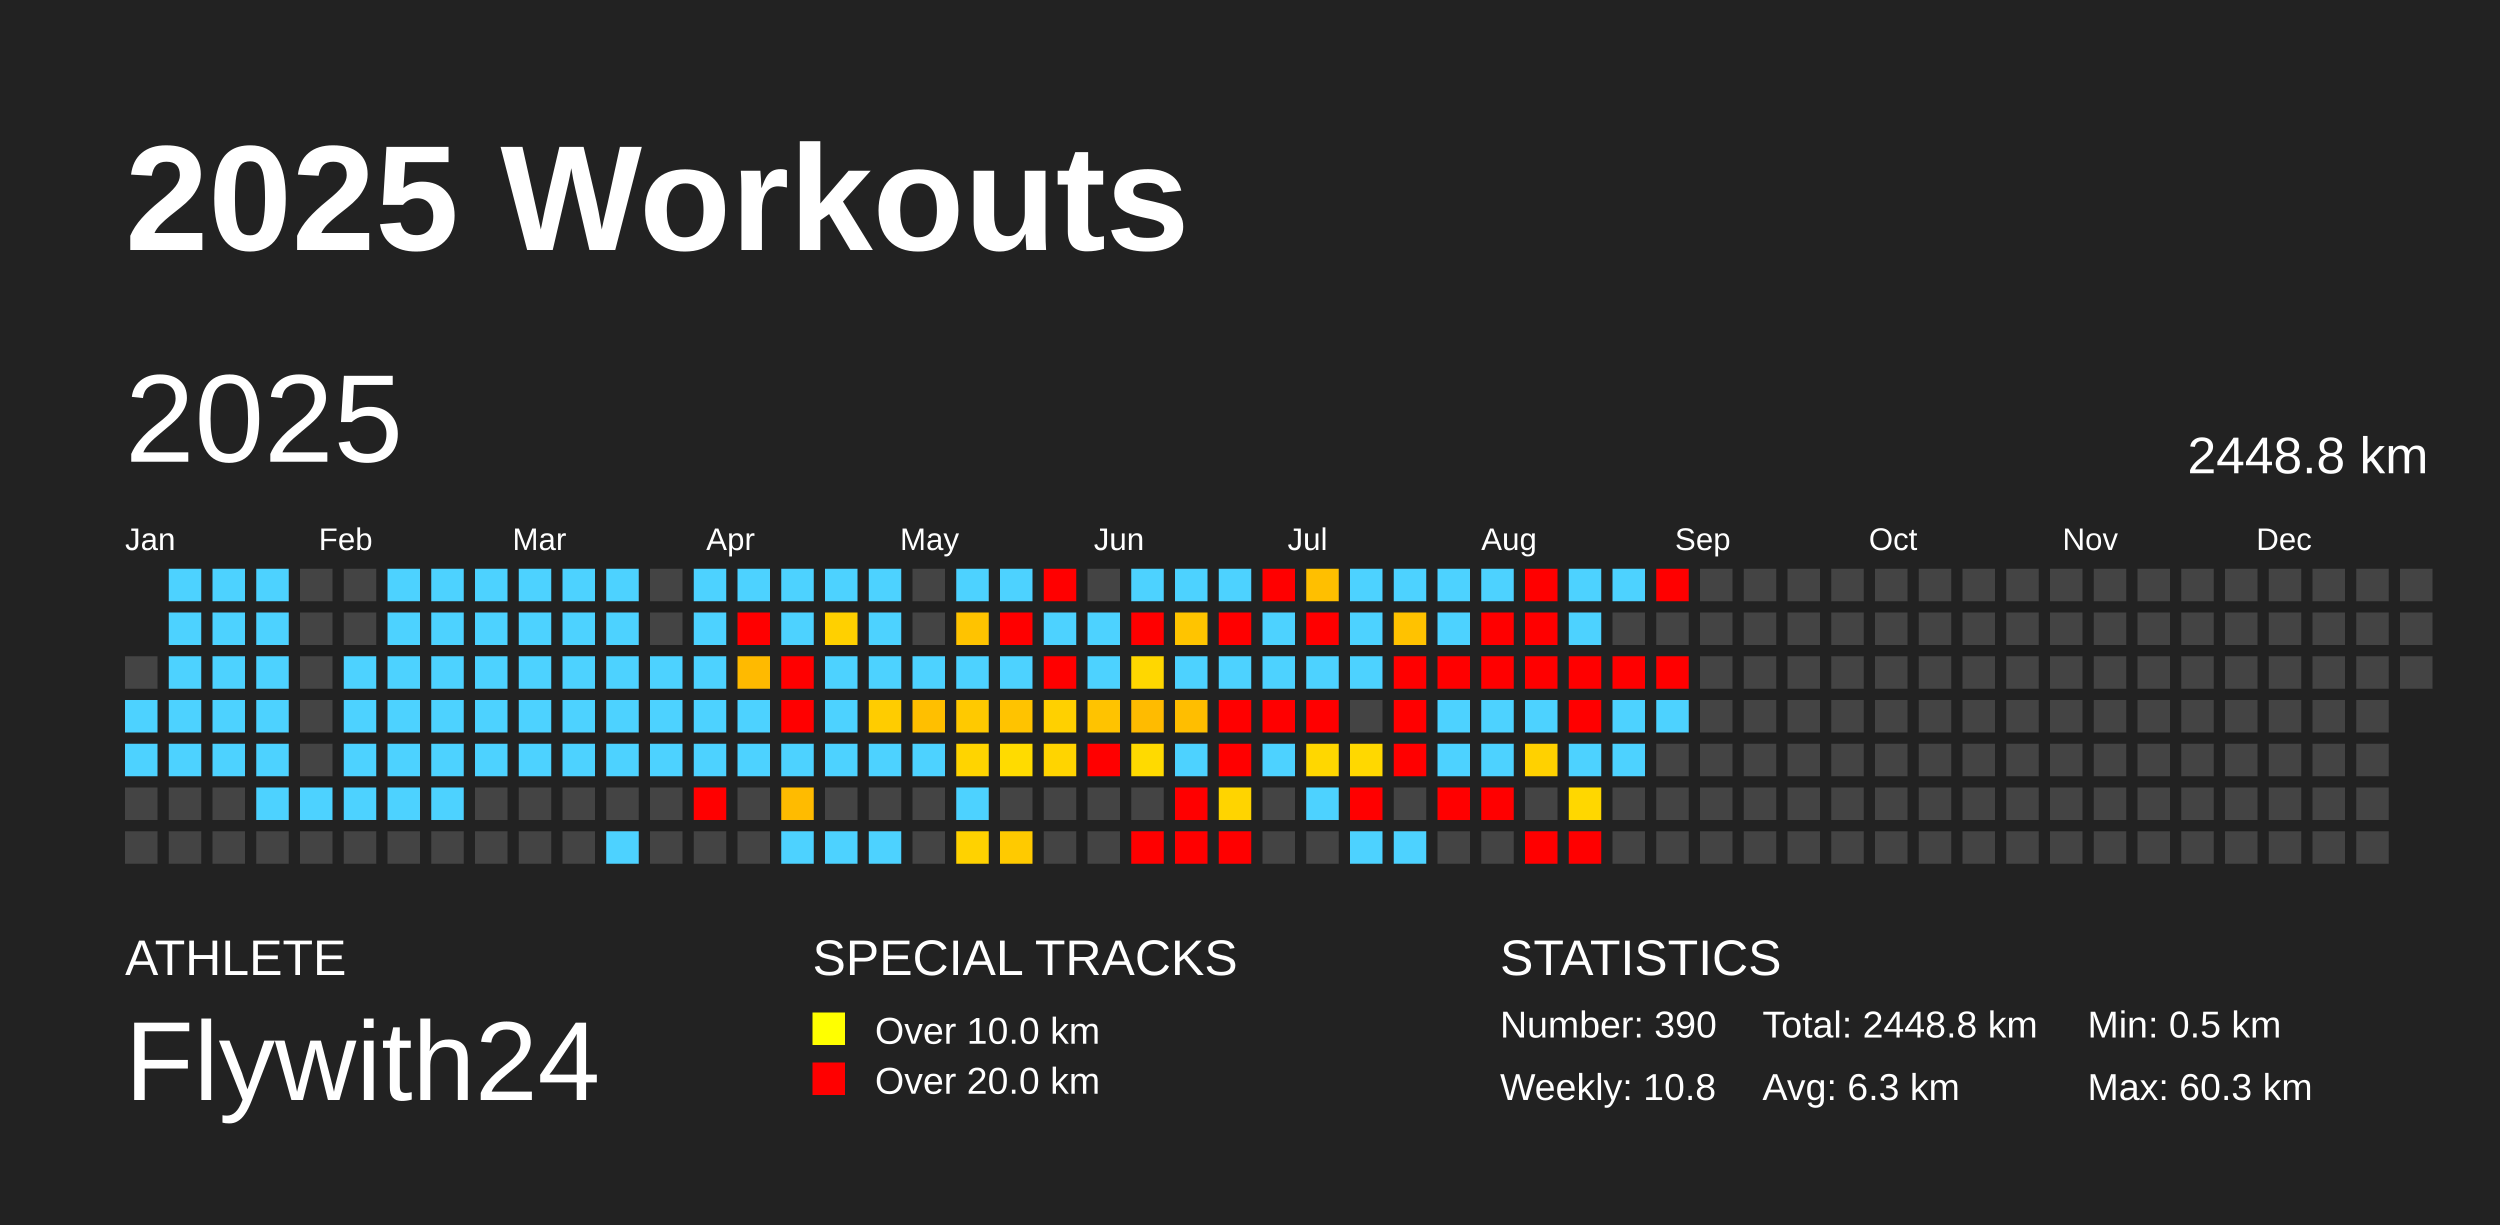
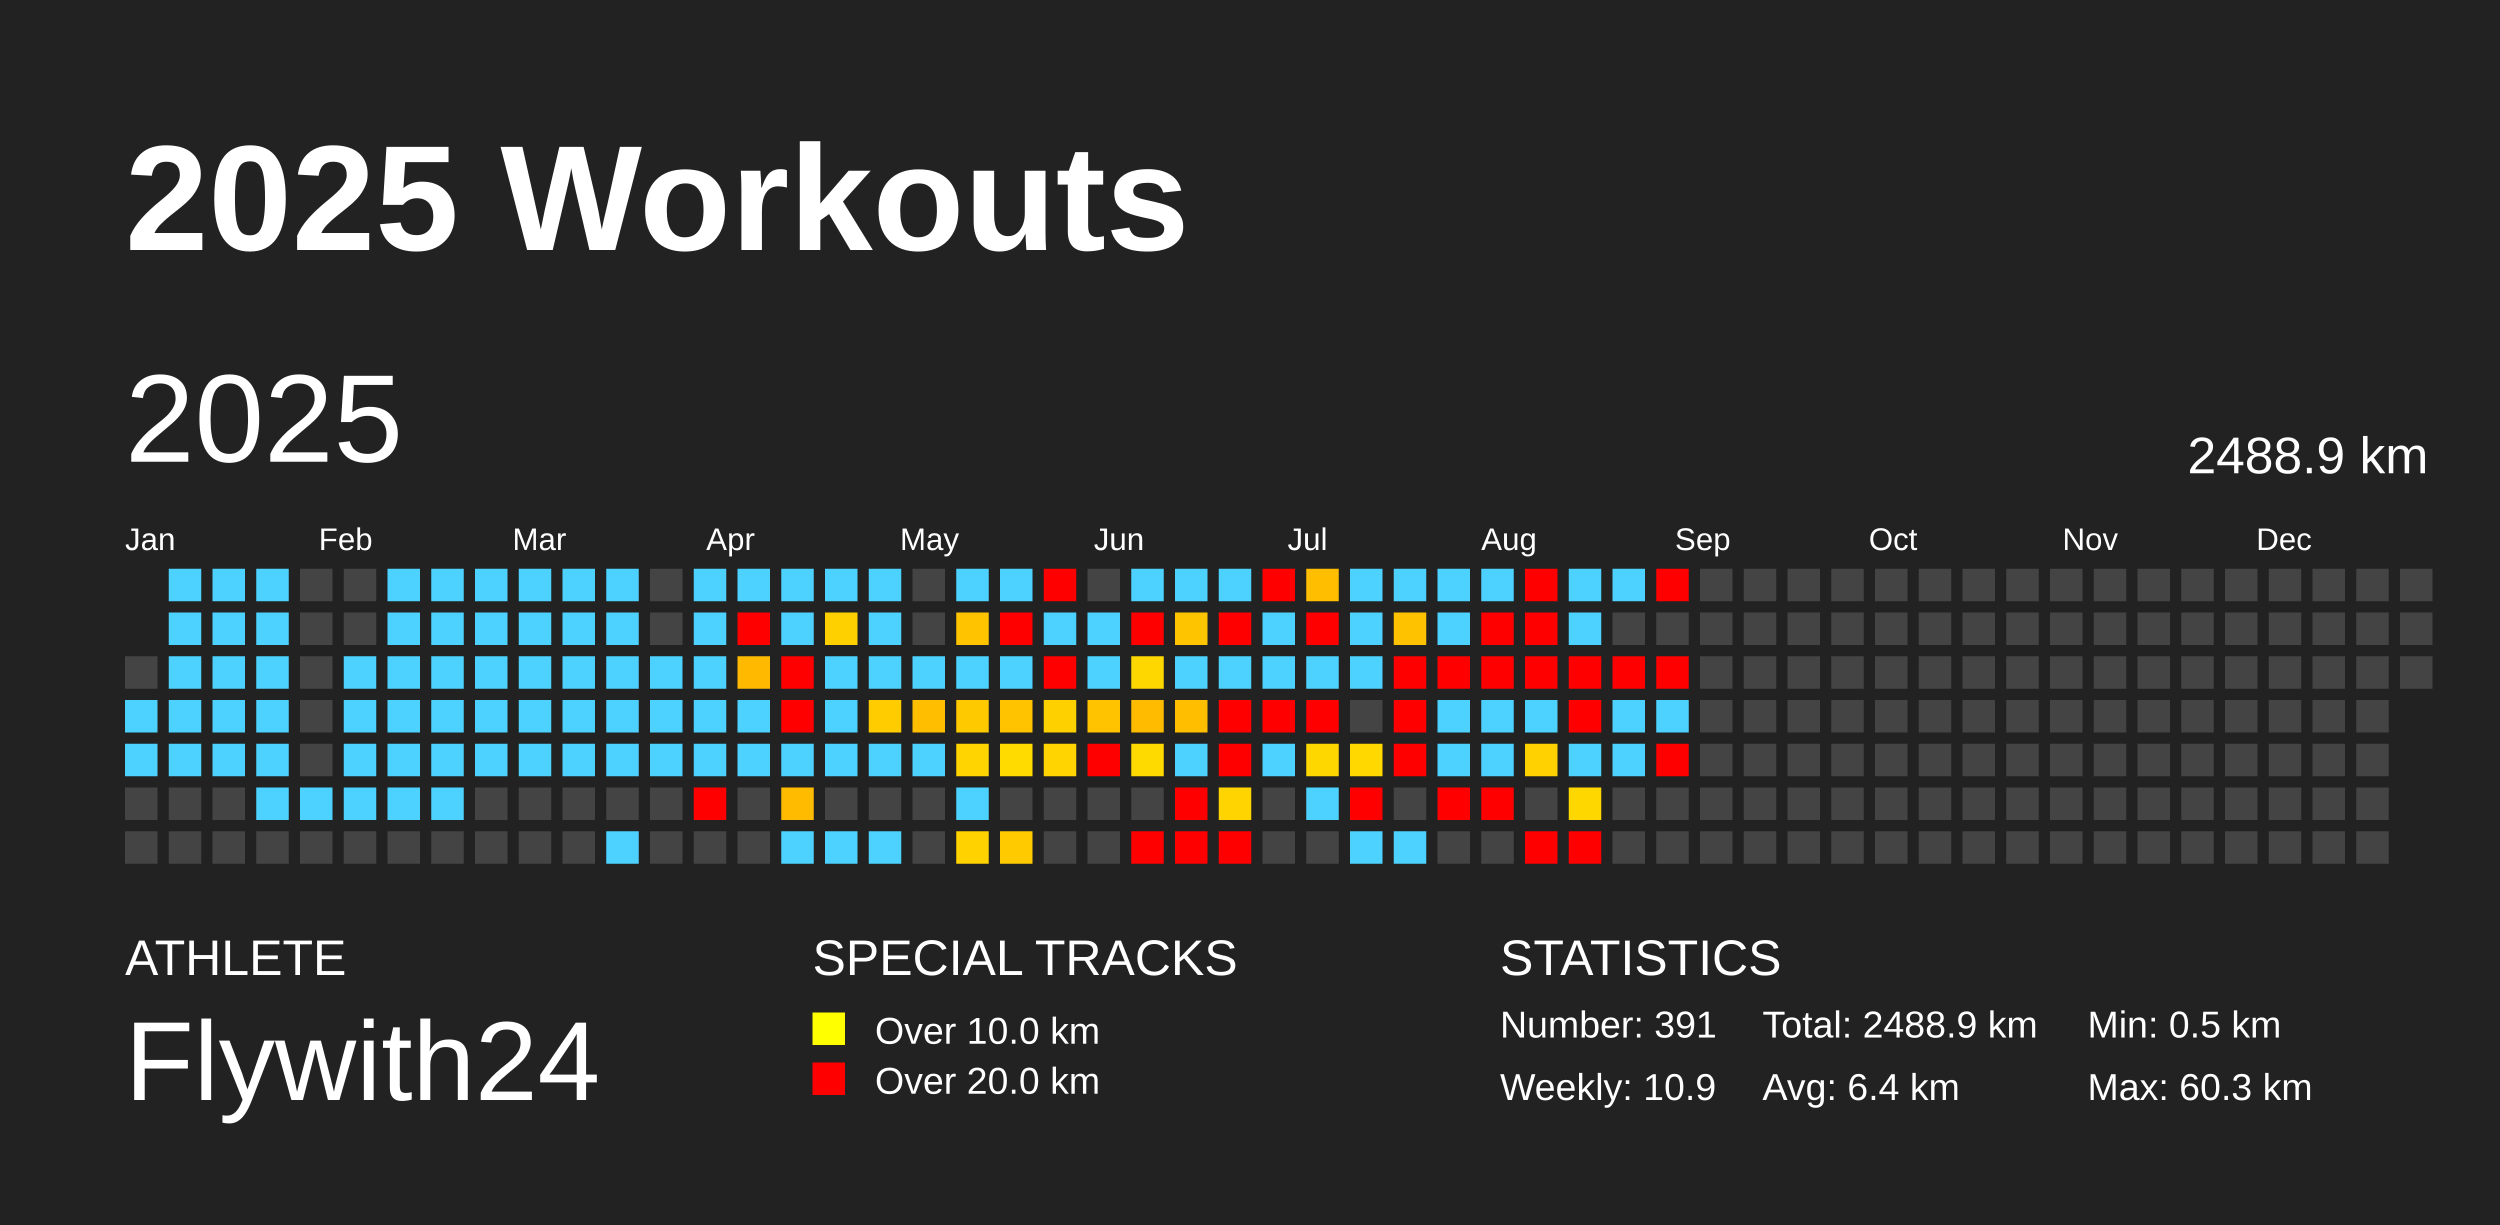
<svg xmlns="http://www.w3.org/2000/svg" baseProfile="full" height="98mm" version="1.1" viewBox="0,0,200,98" width="200mm">
  <defs />
  <rect fill="#222222" height="98" width="200" x="0" y="0" />
  <text fill="#FFFFFF" style="font-size:12px; font-family:Arial; font-weight:bold;" x="10" y="20">2025 Workouts</text>
  <text fill="#FFFFFF" style="font-size:4px; font-family:Arial" x="10" y="78">ATHLETE</text>
  <text fill="#FFFFFF" style="font-size:9px; font-family:Arial" x="10" y="88">Flywith24</text>
  <text fill="#FFFFFF" style="font-size:4px; font-family:Arial" x="65" y="78">SPECIAL TRACKS</text>
  <rect fill="yellow" height="2.6" width="2.6" x="65" y="81" />
  <text fill="#FFFFFF" style="font-size:3px; font-family:Arial" x="70" y="83.5">Over 10.0 km</text>
  <rect fill="red" height="2.6" width="2.6" x="65" y="85" />
  <text fill="#FFFFFF" style="font-size:3px; font-family:Arial" x="70" y="87.5">Over 20.0 km</text>
  <text fill="#FFFFFF" style="font-size:4px; font-family:Arial" x="120" y="78">STATISTICS</text>
-   <text fill="#FFFFFF" style="font-size:3px; font-family:Arial" x="120" y="83">Number: 390</text>
-   <text fill="#FFFFFF" style="font-size:3px; font-family:Arial" x="120" y="88">Weekly: 10.8</text>
-   <text fill="#FFFFFF" style="font-size:3px; font-family:Arial" x="141" y="83">Total: 2448.8 km</text>
-   <text fill="#FFFFFF" style="font-size:3px; font-family:Arial" x="141" y="88">Avg: 6.3 km</text>
+   <text fill="#FFFFFF" style="font-size:3px; font-family:Arial" x="120" y="83">Number: 391</text>
+   <text fill="#FFFFFF" style="font-size:3px; font-family:Arial" x="120" y="88">Weekly: 10.9</text>
+   <text fill="#FFFFFF" style="font-size:3px; font-family:Arial" x="141" y="83">Total: 2488.9 km</text>
+   <text fill="#FFFFFF" style="font-size:3px; font-family:Arial" x="141" y="88">Avg: 6.4 km</text>
  <text fill="#FFFFFF" style="font-size:3px; font-family:Arial" x="167" y="83">Min: 0.5 km</text>
  <text fill="#FFFFFF" style="font-size:3px; font-family:Arial" x="167" y="88">Max: 60.3 km</text>
  <text dominant-baseline="hanging" fill="#FFFFFF" style="font-size:10.0px; font-family:Arial;" x="10" y="30">2025</text>
-   <text dominant-baseline="hanging" fill="#FFFFFF" style="font-size:4.125px; font-family:Arial;" x="175" y="35">2448.8 km</text>
+   <text dominant-baseline="hanging" fill="#FFFFFF" style="font-size:4.125px; font-family:Arial;" x="175" y="35">2488.9 km</text>
  <text fill="#FFFFFF" style="font-size:2.5px; font-family:Arial" x="10.0" y="44">Jan</text>
  <text fill="#FFFFFF" style="font-size:2.5px; font-family:Arial" x="25.5" y="44">Feb</text>
  <text fill="#FFFFFF" style="font-size:2.5px; font-family:Arial" x="41.0" y="44">Mar</text>
  <text fill="#FFFFFF" style="font-size:2.5px; font-family:Arial" x="56.5" y="44">Apr</text>
  <text fill="#FFFFFF" style="font-size:2.5px; font-family:Arial" x="72.0" y="44">May</text>
  <text fill="#FFFFFF" style="font-size:2.5px; font-family:Arial" x="87.5" y="44">Jun</text>
  <text fill="#FFFFFF" style="font-size:2.5px; font-family:Arial" x="103.0" y="44">Jul</text>
  <text fill="#FFFFFF" style="font-size:2.5px; font-family:Arial" x="118.5" y="44">Aug</text>
  <text fill="#FFFFFF" style="font-size:2.5px; font-family:Arial" x="134.0" y="44">Sep</text>
  <text fill="#FFFFFF" style="font-size:2.5px; font-family:Arial" x="149.5" y="44">Oct</text>
  <text fill="#FFFFFF" style="font-size:2.5px; font-family:Arial" x="165.0" y="44">Nov</text>
  <text fill="#FFFFFF" style="font-size:2.5px; font-family:Arial" x="180.5" y="44">Dec</text>
  <rect fill="#444444" height="2.6" width="2.6" x="10.0" y="52.5" />
  <rect fill="#4dd2ff" height="2.6" width="2.6" x="10.0" y="56.0" />
  <rect fill="#4dd2ff" height="2.6" width="2.6" x="10.0" y="59.5" />
  <rect fill="#444444" height="2.6" width="2.6" x="10.0" y="63.0" />
  <rect fill="#444444" height="2.6" width="2.6" x="10.0" y="66.5" />
  <rect fill="#4dd2ff" height="2.6" width="2.6" x="13.5" y="45.5" />
  <rect fill="#4dd2ff" height="2.6" width="2.6" x="13.5" y="49.0" />
  <rect fill="#4dd2ff" height="2.6" width="2.6" x="13.5" y="52.5" />
  <rect fill="#4dd2ff" height="2.6" width="2.6" x="13.5" y="56.0" />
  <rect fill="#4dd2ff" height="2.6" width="2.6" x="13.5" y="59.5" />
  <rect fill="#444444" height="2.6" width="2.6" x="13.5" y="63.0" />
  <rect fill="#444444" height="2.6" width="2.6" x="13.5" y="66.5" />
  <rect fill="#4dd2ff" height="2.6" width="2.6" x="17.0" y="45.5" />
  <rect fill="#4dd2ff" height="2.6" width="2.6" x="17.0" y="49.0" />
  <rect fill="#4dd2ff" height="2.6" width="2.6" x="17.0" y="52.5" />
  <rect fill="#4dd2ff" height="2.6" width="2.6" x="17.0" y="56.0" />
  <rect fill="#4dd2ff" height="2.6" width="2.6" x="17.0" y="59.5" />
  <rect fill="#444444" height="2.6" width="2.6" x="17.0" y="63.0" />
  <rect fill="#444444" height="2.6" width="2.6" x="17.0" y="66.5" />
  <rect fill="#4dd2ff" height="2.6" width="2.6" x="20.5" y="45.5" />
  <rect fill="#4dd2ff" height="2.6" width="2.6" x="20.5" y="49.0" />
  <rect fill="#4dd2ff" height="2.6" width="2.6" x="20.5" y="52.5" />
  <rect fill="#4dd2ff" height="2.6" width="2.6" x="20.5" y="56.0" />
  <rect fill="#4dd2ff" height="2.6" width="2.6" x="20.5" y="59.5" />
  <rect fill="#4dd2ff" height="2.6" width="2.6" x="20.5" y="63.0" />
  <rect fill="#444444" height="2.6" width="2.6" x="20.5" y="66.5" />
  <rect fill="#444444" height="2.6" width="2.6" x="24.0" y="45.5" />
  <rect fill="#444444" height="2.6" width="2.6" x="24.0" y="49.0" />
  <rect fill="#444444" height="2.6" width="2.6" x="24.0" y="52.5" />
  <rect fill="#444444" height="2.6" width="2.6" x="24.0" y="56.0" />
  <rect fill="#444444" height="2.6" width="2.6" x="24.0" y="59.5" />
  <rect fill="#4dd2ff" height="2.6" width="2.6" x="24.0" y="63.0" />
  <rect fill="#444444" height="2.6" width="2.6" x="24.0" y="66.5" />
  <rect fill="#444444" height="2.6" width="2.6" x="27.5" y="45.5" />
  <rect fill="#444444" height="2.6" width="2.6" x="27.5" y="49.0" />
  <rect fill="#4dd2ff" height="2.6" width="2.6" x="27.5" y="52.5" />
  <rect fill="#4dd2ff" height="2.6" width="2.6" x="27.5" y="56.0" />
  <rect fill="#4dd2ff" height="2.6" width="2.6" x="27.5" y="59.5" />
  <rect fill="#4dd2ff" height="2.6" width="2.6" x="27.5" y="63.0" />
  <rect fill="#444444" height="2.6" width="2.6" x="27.5" y="66.5" />
  <rect fill="#4dd2ff" height="2.6" width="2.6" x="31.0" y="45.5" />
  <rect fill="#4dd2ff" height="2.6" width="2.6" x="31.0" y="49.0" />
  <rect fill="#4dd2ff" height="2.6" width="2.6" x="31.0" y="52.5" />
  <rect fill="#4dd2ff" height="2.6" width="2.6" x="31.0" y="56.0" />
  <rect fill="#4dd2ff" height="2.6" width="2.6" x="31.0" y="59.5" />
  <rect fill="#4dd2ff" height="2.6" width="2.6" x="31.0" y="63.0" />
  <rect fill="#444444" height="2.6" width="2.6" x="31.0" y="66.5" />
  <rect fill="#4dd2ff" height="2.6" width="2.6" x="34.5" y="45.5" />
  <rect fill="#4dd2ff" height="2.6" width="2.6" x="34.5" y="49.0" />
  <rect fill="#4dd2ff" height="2.6" width="2.6" x="34.5" y="52.5" />
  <rect fill="#4dd2ff" height="2.6" width="2.6" x="34.5" y="56.0" />
  <rect fill="#4dd2ff" height="2.6" width="2.6" x="34.5" y="59.5" />
  <rect fill="#4dd2ff" height="2.6" width="2.6" x="34.5" y="63.0" />
  <rect fill="#444444" height="2.6" width="2.6" x="34.5" y="66.5" />
  <rect fill="#4dd2ff" height="2.6" width="2.6" x="38.0" y="45.5" />
  <rect fill="#4dd2ff" height="2.6" width="2.6" x="38.0" y="49.0" />
  <rect fill="#4dd2ff" height="2.6" width="2.6" x="38.0" y="52.5" />
  <rect fill="#4dd2ff" height="2.6" width="2.6" x="38.0" y="56.0" />
  <rect fill="#4dd2ff" height="2.6" width="2.6" x="38.0" y="59.5" />
  <rect fill="#444444" height="2.6" width="2.6" x="38.0" y="63.0" />
  <rect fill="#444444" height="2.6" width="2.6" x="38.0" y="66.5" />
  <rect fill="#4dd2ff" height="2.6" width="2.6" x="41.5" y="45.5" />
  <rect fill="#4dd2ff" height="2.6" width="2.6" x="41.5" y="49.0" />
  <rect fill="#4dd2ff" height="2.6" width="2.6" x="41.5" y="52.5" />
  <rect fill="#4dd2ff" height="2.6" width="2.6" x="41.5" y="56.0" />
  <rect fill="#4dd2ff" height="2.6" width="2.6" x="41.5" y="59.5" />
  <rect fill="#444444" height="2.6" width="2.6" x="41.5" y="63.0" />
  <rect fill="#444444" height="2.6" width="2.6" x="41.5" y="66.5" />
  <rect fill="#4dd2ff" height="2.6" width="2.6" x="45.0" y="45.5" />
  <rect fill="#4dd2ff" height="2.6" width="2.6" x="45.0" y="49.0" />
  <rect fill="#4dd2ff" height="2.6" width="2.6" x="45.0" y="52.5" />
  <rect fill="#4dd2ff" height="2.6" width="2.6" x="45.0" y="56.0" />
  <rect fill="#4dd2ff" height="2.6" width="2.6" x="45.0" y="59.5" />
  <rect fill="#444444" height="2.6" width="2.6" x="45.0" y="63.0" />
  <rect fill="#444444" height="2.6" width="2.6" x="45.0" y="66.5" />
  <rect fill="#4dd2ff" height="2.6" width="2.6" x="48.5" y="45.5" />
  <rect fill="#4dd2ff" height="2.6" width="2.6" x="48.5" y="49.0" />
  <rect fill="#4dd2ff" height="2.6" width="2.6" x="48.5" y="52.5" />
  <rect fill="#4dd2ff" height="2.6" width="2.6" x="48.5" y="56.0" />
  <rect fill="#4dd2ff" height="2.6" width="2.6" x="48.5" y="59.5" />
  <rect fill="#444444" height="2.6" width="2.6" x="48.5" y="63.0" />
  <rect fill="#4dd2ff" height="2.6" width="2.6" x="48.5" y="66.5" />
  <rect fill="#444444" height="2.6" width="2.6" x="52.0" y="45.5" />
  <rect fill="#444444" height="2.6" width="2.6" x="52.0" y="49.0" />
  <rect fill="#4dd2ff" height="2.6" width="2.6" x="52.0" y="52.5" />
  <rect fill="#4dd2ff" height="2.6" width="2.6" x="52.0" y="56.0" />
  <rect fill="#4dd2ff" height="2.6" width="2.6" x="52.0" y="59.5" />
  <rect fill="#444444" height="2.6" width="2.6" x="52.0" y="63.0" />
  <rect fill="#444444" height="2.6" width="2.6" x="52.0" y="66.5" />
  <rect fill="#4dd2ff" height="2.6" width="2.6" x="55.5" y="45.5" />
  <rect fill="#4dd2ff" height="2.6" width="2.6" x="55.5" y="49.0" />
  <rect fill="#4dd2ff" height="2.6" width="2.6" x="55.5" y="52.5" />
  <rect fill="#4dd2ff" height="2.6" width="2.6" x="55.5" y="56.0" />
  <rect fill="#4dd2ff" height="2.6" width="2.6" x="55.5" y="59.5" />
  <rect fill="red" height="2.6" width="2.6" x="55.5" y="63.0" />
  <rect fill="#444444" height="2.6" width="2.6" x="55.5" y="66.5" />
  <rect fill="#4dd2ff" height="2.6" width="2.6" x="59.0" y="45.5" />
  <rect fill="red" height="2.6" width="2.6" x="59.0" y="49.0" />
  <rect fill="#ffba00" height="2.6" width="2.6" x="59.0" y="52.5" />
  <rect fill="#4dd2ff" height="2.6" width="2.6" x="59.0" y="56.0" />
  <rect fill="#4dd2ff" height="2.6" width="2.6" x="59.0" y="59.5" />
  <rect fill="#444444" height="2.6" width="2.6" x="59.0" y="63.0" />
  <rect fill="#444444" height="2.6" width="2.6" x="59.0" y="66.5" />
  <rect fill="#4dd2ff" height="2.6" width="2.6" x="62.5" y="45.5" />
  <rect fill="#4dd2ff" height="2.6" width="2.6" x="62.5" y="49.0" />
  <rect fill="red" height="2.6" width="2.6" x="62.5" y="52.5" />
  <rect fill="red" height="2.6" width="2.6" x="62.5" y="56.0" />
  <rect fill="#4dd2ff" height="2.6" width="2.6" x="62.5" y="59.5" />
  <rect fill="#ffbb00" height="2.6" width="2.6" x="62.5" y="63.0" />
  <rect fill="#4dd2ff" height="2.6" width="2.6" x="62.5" y="66.5" />
  <rect fill="#4dd2ff" height="2.6" width="2.6" x="66.0" y="45.5" />
  <rect fill="#ffd000" height="2.6" width="2.6" x="66.0" y="49.0" />
  <rect fill="#4dd2ff" height="2.6" width="2.6" x="66.0" y="52.5" />
  <rect fill="#4dd2ff" height="2.6" width="2.6" x="66.0" y="56.0" />
  <rect fill="#4dd2ff" height="2.6" width="2.6" x="66.0" y="59.5" />
  <rect fill="#444444" height="2.6" width="2.6" x="66.0" y="63.0" />
  <rect fill="#4dd2ff" height="2.6" width="2.6" x="66.0" y="66.5" />
  <rect fill="#4dd2ff" height="2.6" width="2.6" x="69.5" y="45.5" />
  <rect fill="#4dd2ff" height="2.6" width="2.6" x="69.5" y="49.0" />
  <rect fill="#4dd2ff" height="2.6" width="2.6" x="69.5" y="52.5" />
  <rect fill="#ffcc00" height="2.6" width="2.6" x="69.5" y="56.0" />
  <rect fill="#4dd2ff" height="2.6" width="2.6" x="69.5" y="59.5" />
  <rect fill="#444444" height="2.6" width="2.6" x="69.5" y="63.0" />
  <rect fill="#4dd2ff" height="2.6" width="2.6" x="69.5" y="66.5" />
  <rect fill="#444444" height="2.6" width="2.6" x="73.0" y="45.5" />
  <rect fill="#444444" height="2.6" width="2.6" x="73.0" y="49.0" />
  <rect fill="#4dd2ff" height="2.6" width="2.6" x="73.0" y="52.5" />
  <rect fill="#ffbf00" height="2.6" width="2.6" x="73.0" y="56.0" />
  <rect fill="#4dd2ff" height="2.6" width="2.6" x="73.0" y="59.5" />
  <rect fill="#444444" height="2.6" width="2.6" x="73.0" y="63.0" />
  <rect fill="#444444" height="2.6" width="2.6" x="73.0" y="66.5" />
  <rect fill="#4dd2ff" height="2.6" width="2.6" x="76.5" y="45.5" />
  <rect fill="#ffc300" height="2.6" width="2.6" x="76.5" y="49.0" />
  <rect fill="#4dd2ff" height="2.6" width="2.6" x="76.5" y="52.5" />
  <rect fill="#ffc900" height="2.6" width="2.6" x="76.5" y="56.0" />
  <rect fill="#ffd400" height="2.6" width="2.6" x="76.5" y="59.5" />
  <rect fill="#4dd2ff" height="2.6" width="2.6" x="76.5" y="63.0" />
  <rect fill="#ffd200" height="2.6" width="2.6" x="76.5" y="66.5" />
  <rect fill="#4dd2ff" height="2.6" width="2.6" x="80.0" y="45.5" />
  <rect fill="red" height="2.6" width="2.6" x="80.0" y="49.0" />
  <rect fill="#4dd2ff" height="2.6" width="2.6" x="80.0" y="52.5" />
  <rect fill="#ffc300" height="2.6" width="2.6" x="80.0" y="56.0" />
  <rect fill="#ffdb00" height="2.6" width="2.6" x="80.0" y="59.5" />
  <rect fill="#444444" height="2.6" width="2.6" x="80.0" y="63.0" />
  <rect fill="#ffca00" height="2.6" width="2.6" x="80.0" y="66.5" />
  <rect fill="red" height="2.6" width="2.6" x="83.5" y="45.5" />
  <rect fill="#4dd2ff" height="2.6" width="2.6" x="83.5" y="49.0" />
  <rect fill="red" height="2.6" width="2.6" x="83.5" y="52.5" />
  <rect fill="#ffd000" height="2.6" width="2.6" x="83.5" y="56.0" />
  <rect fill="#ffd400" height="2.6" width="2.6" x="83.5" y="59.5" />
  <rect fill="#444444" height="2.6" width="2.6" x="83.5" y="63.0" />
  <rect fill="#444444" height="2.6" width="2.6" x="83.5" y="66.5" />
  <rect fill="#444444" height="2.6" width="2.6" x="87.0" y="45.5" />
  <rect fill="#4dd2ff" height="2.6" width="2.6" x="87.0" y="49.0" />
  <rect fill="#4dd2ff" height="2.6" width="2.6" x="87.0" y="52.5" />
  <rect fill="#ffc300" height="2.6" width="2.6" x="87.0" y="56.0" />
  <rect fill="red" height="2.6" width="2.6" x="87.0" y="59.5" />
  <rect fill="#444444" height="2.6" width="2.6" x="87.0" y="63.0" />
  <rect fill="#444444" height="2.6" width="2.6" x="87.0" y="66.5" />
  <rect fill="#4dd2ff" height="2.6" width="2.6" x="90.5" y="45.5" />
  <rect fill="red" height="2.6" width="2.6" x="90.5" y="49.0" />
  <rect fill="#ffd700" height="2.6" width="2.6" x="90.5" y="52.5" />
  <rect fill="#ffbb00" height="2.6" width="2.6" x="90.5" y="56.0" />
  <rect fill="#ffda00" height="2.6" width="2.6" x="90.5" y="59.5" />
  <rect fill="#444444" height="2.6" width="2.6" x="90.5" y="63.0" />
  <rect fill="red" height="2.6" width="2.6" x="90.5" y="66.5" />
  <rect fill="#4dd2ff" height="2.6" width="2.6" x="94.0" y="45.5" />
  <rect fill="#ffc400" height="2.6" width="2.6" x="94.0" y="49.0" />
  <rect fill="#4dd2ff" height="2.6" width="2.6" x="94.0" y="52.5" />
  <rect fill="#ffbe00" height="2.6" width="2.6" x="94.0" y="56.0" />
  <rect fill="#4dd2ff" height="2.6" width="2.6" x="94.0" y="59.5" />
  <rect fill="red" height="2.6" width="2.6" x="94.0" y="63.0" />
  <rect fill="red" height="2.6" width="2.6" x="94.0" y="66.5" />
  <rect fill="#4dd2ff" height="2.6" width="2.6" x="97.5" y="45.5" />
  <rect fill="red" height="2.6" width="2.6" x="97.5" y="49.0" />
  <rect fill="#4dd2ff" height="2.6" width="2.6" x="97.5" y="52.5" />
  <rect fill="red" height="2.6" width="2.6" x="97.5" y="56.0" />
  <rect fill="red" height="2.6" width="2.6" x="97.5" y="59.5" />
  <rect fill="#ffd400" height="2.6" width="2.6" x="97.5" y="63.0" />
  <rect fill="red" height="2.6" width="2.6" x="97.5" y="66.5" />
  <rect fill="red" height="2.6" width="2.6" x="101.0" y="45.5" />
  <rect fill="#4dd2ff" height="2.6" width="2.6" x="101.0" y="49.0" />
  <rect fill="#4dd2ff" height="2.6" width="2.6" x="101.0" y="52.5" />
  <rect fill="red" height="2.6" width="2.6" x="101.0" y="56.0" />
  <rect fill="#4dd2ff" height="2.6" width="2.6" x="101.0" y="59.5" />
  <rect fill="#444444" height="2.6" width="2.6" x="101.0" y="63.0" />
  <rect fill="#444444" height="2.6" width="2.6" x="101.0" y="66.5" />
  <rect fill="#ffbf00" height="2.6" width="2.6" x="104.5" y="45.5" />
  <rect fill="red" height="2.6" width="2.6" x="104.5" y="49.0" />
  <rect fill="#4dd2ff" height="2.6" width="2.6" x="104.5" y="52.5" />
  <rect fill="red" height="2.6" width="2.6" x="104.5" y="56.0" />
  <rect fill="#ffd700" height="2.6" width="2.6" x="104.5" y="59.5" />
  <rect fill="#4dd2ff" height="2.6" width="2.6" x="104.5" y="63.0" />
  <rect fill="#444444" height="2.6" width="2.6" x="104.5" y="66.5" />
  <rect fill="#4dd2ff" height="2.6" width="2.6" x="108.0" y="45.5" />
  <rect fill="#4dd2ff" height="2.6" width="2.6" x="108.0" y="49.0" />
  <rect fill="#4dd2ff" height="2.6" width="2.6" x="108.0" y="52.5" />
  <rect fill="#444444" height="2.6" width="2.6" x="108.0" y="56.0" />
  <rect fill="#ffd800" height="2.6" width="2.6" x="108.0" y="59.5" />
  <rect fill="red" height="2.6" width="2.6" x="108.0" y="63.0" />
  <rect fill="#4dd2ff" height="2.6" width="2.6" x="108.0" y="66.5" />
  <rect fill="#4dd2ff" height="2.6" width="2.6" x="111.5" y="45.5" />
  <rect fill="#ffc200" height="2.6" width="2.6" x="111.5" y="49.0" />
  <rect fill="red" height="2.6" width="2.6" x="111.5" y="52.5" />
  <rect fill="red" height="2.6" width="2.6" x="111.5" y="56.0" />
  <rect fill="red" height="2.6" width="2.6" x="111.5" y="59.5" />
  <rect fill="#444444" height="2.6" width="2.6" x="111.5" y="63.0" />
  <rect fill="#4dd2ff" height="2.6" width="2.6" x="111.5" y="66.5" />
  <rect fill="#4dd2ff" height="2.6" width="2.6" x="115.0" y="45.5" />
  <rect fill="#4dd2ff" height="2.6" width="2.6" x="115.0" y="49.0" />
  <rect fill="red" height="2.6" width="2.6" x="115.0" y="52.5" />
  <rect fill="#4dd2ff" height="2.6" width="2.6" x="115.0" y="56.0" />
  <rect fill="#4dd2ff" height="2.6" width="2.6" x="115.0" y="59.5" />
  <rect fill="red" height="2.6" width="2.6" x="115.0" y="63.0" />
  <rect fill="#444444" height="2.6" width="2.6" x="115.0" y="66.5" />
  <rect fill="#4dd2ff" height="2.6" width="2.6" x="118.5" y="45.5" />
  <rect fill="red" height="2.6" width="2.6" x="118.5" y="49.0" />
  <rect fill="red" height="2.6" width="2.6" x="118.5" y="52.5" />
  <rect fill="#4dd2ff" height="2.6" width="2.6" x="118.5" y="56.0" />
  <rect fill="#4dd2ff" height="2.6" width="2.6" x="118.5" y="59.5" />
  <rect fill="red" height="2.6" width="2.6" x="118.5" y="63.0" />
  <rect fill="#444444" height="2.6" width="2.6" x="118.5" y="66.5" />
  <rect fill="red" height="2.6" width="2.6" x="122.0" y="45.5" />
  <rect fill="red" height="2.6" width="2.6" x="122.0" y="49.0" />
  <rect fill="red" height="2.6" width="2.6" x="122.0" y="52.5" />
  <rect fill="#4dd2ff" height="2.6" width="2.6" x="122.0" y="56.0" />
  <rect fill="#ffd100" height="2.6" width="2.6" x="122.0" y="59.5" />
  <rect fill="#444444" height="2.6" width="2.6" x="122.0" y="63.0" />
  <rect fill="red" height="2.6" width="2.6" x="122.0" y="66.5" />
  <rect fill="#4dd2ff" height="2.6" width="2.6" x="125.5" y="45.5" />
  <rect fill="#4dd2ff" height="2.6" width="2.6" x="125.5" y="49.0" />
  <rect fill="red" height="2.6" width="2.6" x="125.5" y="52.5" />
  <rect fill="red" height="2.6" width="2.6" x="125.5" y="56.0" />
  <rect fill="#4dd2ff" height="2.6" width="2.6" x="125.5" y="59.5" />
  <rect fill="#ffd700" height="2.6" width="2.6" x="125.5" y="63.0" />
  <rect fill="red" height="2.6" width="2.6" x="125.5" y="66.5" />
  <rect fill="#4dd2ff" height="2.6" width="2.6" x="129.0" y="45.5" />
  <rect fill="#444444" height="2.6" width="2.6" x="129.0" y="49.0" />
  <rect fill="red" height="2.6" width="2.6" x="129.0" y="52.5" />
  <rect fill="#4dd2ff" height="2.6" width="2.6" x="129.0" y="56.0" />
  <rect fill="#4dd2ff" height="2.6" width="2.6" x="129.0" y="59.5" />
  <rect fill="#444444" height="2.6" width="2.6" x="129.0" y="63.0" />
  <rect fill="#444444" height="2.6" width="2.6" x="129.0" y="66.5" />
  <rect fill="red" height="2.6" width="2.6" x="132.5" y="45.5" />
  <rect fill="#444444" height="2.6" width="2.6" x="132.5" y="49.0" />
  <rect fill="red" height="2.6" width="2.6" x="132.5" y="52.5" />
  <rect fill="#4dd2ff" height="2.6" width="2.6" x="132.5" y="56.0" />
-   <rect fill="#444444" height="2.6" width="2.6" x="132.5" y="59.5" />
+   <rect fill="red" height="2.6" width="2.6" x="132.5" y="59.5" />
  <rect fill="#444444" height="2.6" width="2.6" x="132.5" y="63.0" />
  <rect fill="#444444" height="2.6" width="2.6" x="132.5" y="66.5" />
  <rect fill="#444444" height="2.6" width="2.6" x="136.0" y="45.5" />
  <rect fill="#444444" height="2.6" width="2.6" x="136.0" y="49.0" />
  <rect fill="#444444" height="2.6" width="2.6" x="136.0" y="52.5" />
  <rect fill="#444444" height="2.6" width="2.6" x="136.0" y="56.0" />
  <rect fill="#444444" height="2.6" width="2.6" x="136.0" y="59.5" />
  <rect fill="#444444" height="2.6" width="2.6" x="136.0" y="63.0" />
  <rect fill="#444444" height="2.6" width="2.6" x="136.0" y="66.5" />
  <rect fill="#444444" height="2.6" width="2.6" x="139.5" y="45.5" />
  <rect fill="#444444" height="2.6" width="2.6" x="139.5" y="49.0" />
  <rect fill="#444444" height="2.6" width="2.6" x="139.5" y="52.5" />
  <rect fill="#444444" height="2.6" width="2.6" x="139.5" y="56.0" />
  <rect fill="#444444" height="2.6" width="2.6" x="139.5" y="59.5" />
  <rect fill="#444444" height="2.6" width="2.6" x="139.5" y="63.0" />
  <rect fill="#444444" height="2.6" width="2.6" x="139.5" y="66.5" />
  <rect fill="#444444" height="2.6" width="2.6" x="143.0" y="45.5" />
  <rect fill="#444444" height="2.6" width="2.6" x="143.0" y="49.0" />
  <rect fill="#444444" height="2.6" width="2.6" x="143.0" y="52.5" />
  <rect fill="#444444" height="2.6" width="2.6" x="143.0" y="56.0" />
  <rect fill="#444444" height="2.6" width="2.6" x="143.0" y="59.5" />
  <rect fill="#444444" height="2.6" width="2.6" x="143.0" y="63.0" />
  <rect fill="#444444" height="2.6" width="2.6" x="143.0" y="66.5" />
  <rect fill="#444444" height="2.6" width="2.6" x="146.5" y="45.5" />
  <rect fill="#444444" height="2.6" width="2.6" x="146.5" y="49.0" />
  <rect fill="#444444" height="2.6" width="2.6" x="146.5" y="52.5" />
  <rect fill="#444444" height="2.6" width="2.6" x="146.5" y="56.0" />
  <rect fill="#444444" height="2.6" width="2.6" x="146.5" y="59.5" />
  <rect fill="#444444" height="2.6" width="2.6" x="146.5" y="63.0" />
  <rect fill="#444444" height="2.6" width="2.6" x="146.5" y="66.5" />
  <rect fill="#444444" height="2.6" width="2.6" x="150.0" y="45.5" />
  <rect fill="#444444" height="2.6" width="2.6" x="150.0" y="49.0" />
  <rect fill="#444444" height="2.6" width="2.6" x="150.0" y="52.5" />
  <rect fill="#444444" height="2.6" width="2.6" x="150.0" y="56.0" />
  <rect fill="#444444" height="2.6" width="2.6" x="150.0" y="59.5" />
  <rect fill="#444444" height="2.6" width="2.6" x="150.0" y="63.0" />
  <rect fill="#444444" height="2.6" width="2.6" x="150.0" y="66.5" />
  <rect fill="#444444" height="2.6" width="2.6" x="153.5" y="45.5" />
  <rect fill="#444444" height="2.6" width="2.6" x="153.5" y="49.0" />
  <rect fill="#444444" height="2.6" width="2.6" x="153.5" y="52.5" />
  <rect fill="#444444" height="2.6" width="2.6" x="153.5" y="56.0" />
  <rect fill="#444444" height="2.6" width="2.6" x="153.5" y="59.5" />
  <rect fill="#444444" height="2.6" width="2.6" x="153.5" y="63.0" />
  <rect fill="#444444" height="2.6" width="2.6" x="153.5" y="66.5" />
  <rect fill="#444444" height="2.6" width="2.6" x="157.0" y="45.5" />
  <rect fill="#444444" height="2.6" width="2.6" x="157.0" y="49.0" />
  <rect fill="#444444" height="2.6" width="2.6" x="157.0" y="52.5" />
  <rect fill="#444444" height="2.6" width="2.6" x="157.0" y="56.0" />
  <rect fill="#444444" height="2.6" width="2.6" x="157.0" y="59.5" />
  <rect fill="#444444" height="2.6" width="2.6" x="157.0" y="63.0" />
  <rect fill="#444444" height="2.6" width="2.6" x="157.0" y="66.5" />
  <rect fill="#444444" height="2.6" width="2.6" x="160.5" y="45.5" />
  <rect fill="#444444" height="2.6" width="2.6" x="160.5" y="49.0" />
  <rect fill="#444444" height="2.6" width="2.6" x="160.5" y="52.5" />
  <rect fill="#444444" height="2.6" width="2.6" x="160.5" y="56.0" />
  <rect fill="#444444" height="2.6" width="2.6" x="160.5" y="59.5" />
  <rect fill="#444444" height="2.6" width="2.6" x="160.5" y="63.0" />
  <rect fill="#444444" height="2.6" width="2.6" x="160.5" y="66.5" />
  <rect fill="#444444" height="2.6" width="2.6" x="164.0" y="45.5" />
  <rect fill="#444444" height="2.6" width="2.6" x="164.0" y="49.0" />
  <rect fill="#444444" height="2.6" width="2.6" x="164.0" y="52.5" />
  <rect fill="#444444" height="2.6" width="2.6" x="164.0" y="56.0" />
  <rect fill="#444444" height="2.6" width="2.6" x="164.0" y="59.5" />
  <rect fill="#444444" height="2.6" width="2.6" x="164.0" y="63.0" />
  <rect fill="#444444" height="2.6" width="2.6" x="164.0" y="66.5" />
  <rect fill="#444444" height="2.6" width="2.6" x="167.5" y="45.5" />
  <rect fill="#444444" height="2.6" width="2.6" x="167.5" y="49.0" />
  <rect fill="#444444" height="2.6" width="2.6" x="167.5" y="52.5" />
  <rect fill="#444444" height="2.6" width="2.6" x="167.5" y="56.0" />
  <rect fill="#444444" height="2.6" width="2.6" x="167.5" y="59.5" />
  <rect fill="#444444" height="2.6" width="2.6" x="167.5" y="63.0" />
  <rect fill="#444444" height="2.6" width="2.6" x="167.5" y="66.5" />
  <rect fill="#444444" height="2.6" width="2.6" x="171.0" y="45.5" />
  <rect fill="#444444" height="2.6" width="2.6" x="171.0" y="49.0" />
  <rect fill="#444444" height="2.6" width="2.6" x="171.0" y="52.5" />
  <rect fill="#444444" height="2.6" width="2.6" x="171.0" y="56.0" />
  <rect fill="#444444" height="2.6" width="2.6" x="171.0" y="59.5" />
  <rect fill="#444444" height="2.6" width="2.6" x="171.0" y="63.0" />
  <rect fill="#444444" height="2.6" width="2.6" x="171.0" y="66.5" />
  <rect fill="#444444" height="2.6" width="2.6" x="174.5" y="45.5" />
  <rect fill="#444444" height="2.6" width="2.6" x="174.5" y="49.0" />
  <rect fill="#444444" height="2.6" width="2.6" x="174.5" y="52.5" />
  <rect fill="#444444" height="2.6" width="2.6" x="174.5" y="56.0" />
  <rect fill="#444444" height="2.6" width="2.6" x="174.5" y="59.5" />
  <rect fill="#444444" height="2.6" width="2.6" x="174.5" y="63.0" />
  <rect fill="#444444" height="2.6" width="2.6" x="174.5" y="66.5" />
  <rect fill="#444444" height="2.6" width="2.6" x="178.0" y="45.5" />
  <rect fill="#444444" height="2.6" width="2.6" x="178.0" y="49.0" />
  <rect fill="#444444" height="2.6" width="2.6" x="178.0" y="52.5" />
  <rect fill="#444444" height="2.6" width="2.6" x="178.0" y="56.0" />
  <rect fill="#444444" height="2.6" width="2.6" x="178.0" y="59.5" />
  <rect fill="#444444" height="2.6" width="2.6" x="178.0" y="63.0" />
  <rect fill="#444444" height="2.6" width="2.6" x="178.0" y="66.5" />
  <rect fill="#444444" height="2.6" width="2.6" x="181.5" y="45.5" />
  <rect fill="#444444" height="2.6" width="2.6" x="181.5" y="49.0" />
  <rect fill="#444444" height="2.6" width="2.6" x="181.5" y="52.5" />
  <rect fill="#444444" height="2.6" width="2.6" x="181.5" y="56.0" />
  <rect fill="#444444" height="2.6" width="2.6" x="181.5" y="59.5" />
  <rect fill="#444444" height="2.6" width="2.6" x="181.5" y="63.0" />
  <rect fill="#444444" height="2.6" width="2.6" x="181.5" y="66.5" />
  <rect fill="#444444" height="2.6" width="2.6" x="185.0" y="45.5" />
  <rect fill="#444444" height="2.6" width="2.6" x="185.0" y="49.0" />
  <rect fill="#444444" height="2.6" width="2.6" x="185.0" y="52.5" />
  <rect fill="#444444" height="2.6" width="2.6" x="185.0" y="56.0" />
  <rect fill="#444444" height="2.6" width="2.6" x="185.0" y="59.5" />
  <rect fill="#444444" height="2.6" width="2.6" x="185.0" y="63.0" />
  <rect fill="#444444" height="2.6" width="2.6" x="185.0" y="66.5" />
  <rect fill="#444444" height="2.6" width="2.6" x="188.5" y="45.5" />
  <rect fill="#444444" height="2.6" width="2.6" x="188.5" y="49.0" />
  <rect fill="#444444" height="2.6" width="2.6" x="188.5" y="52.5" />
  <rect fill="#444444" height="2.6" width="2.6" x="188.5" y="56.0" />
  <rect fill="#444444" height="2.6" width="2.6" x="188.5" y="59.5" />
  <rect fill="#444444" height="2.6" width="2.6" x="188.5" y="63.0" />
  <rect fill="#444444" height="2.6" width="2.6" x="188.5" y="66.5" />
  <rect fill="#444444" height="2.6" width="2.6" x="192.0" y="45.5" />
  <rect fill="#444444" height="2.6" width="2.6" x="192.0" y="49.0" />
  <rect fill="#444444" height="2.6" width="2.6" x="192.0" y="52.5" />
</svg>
